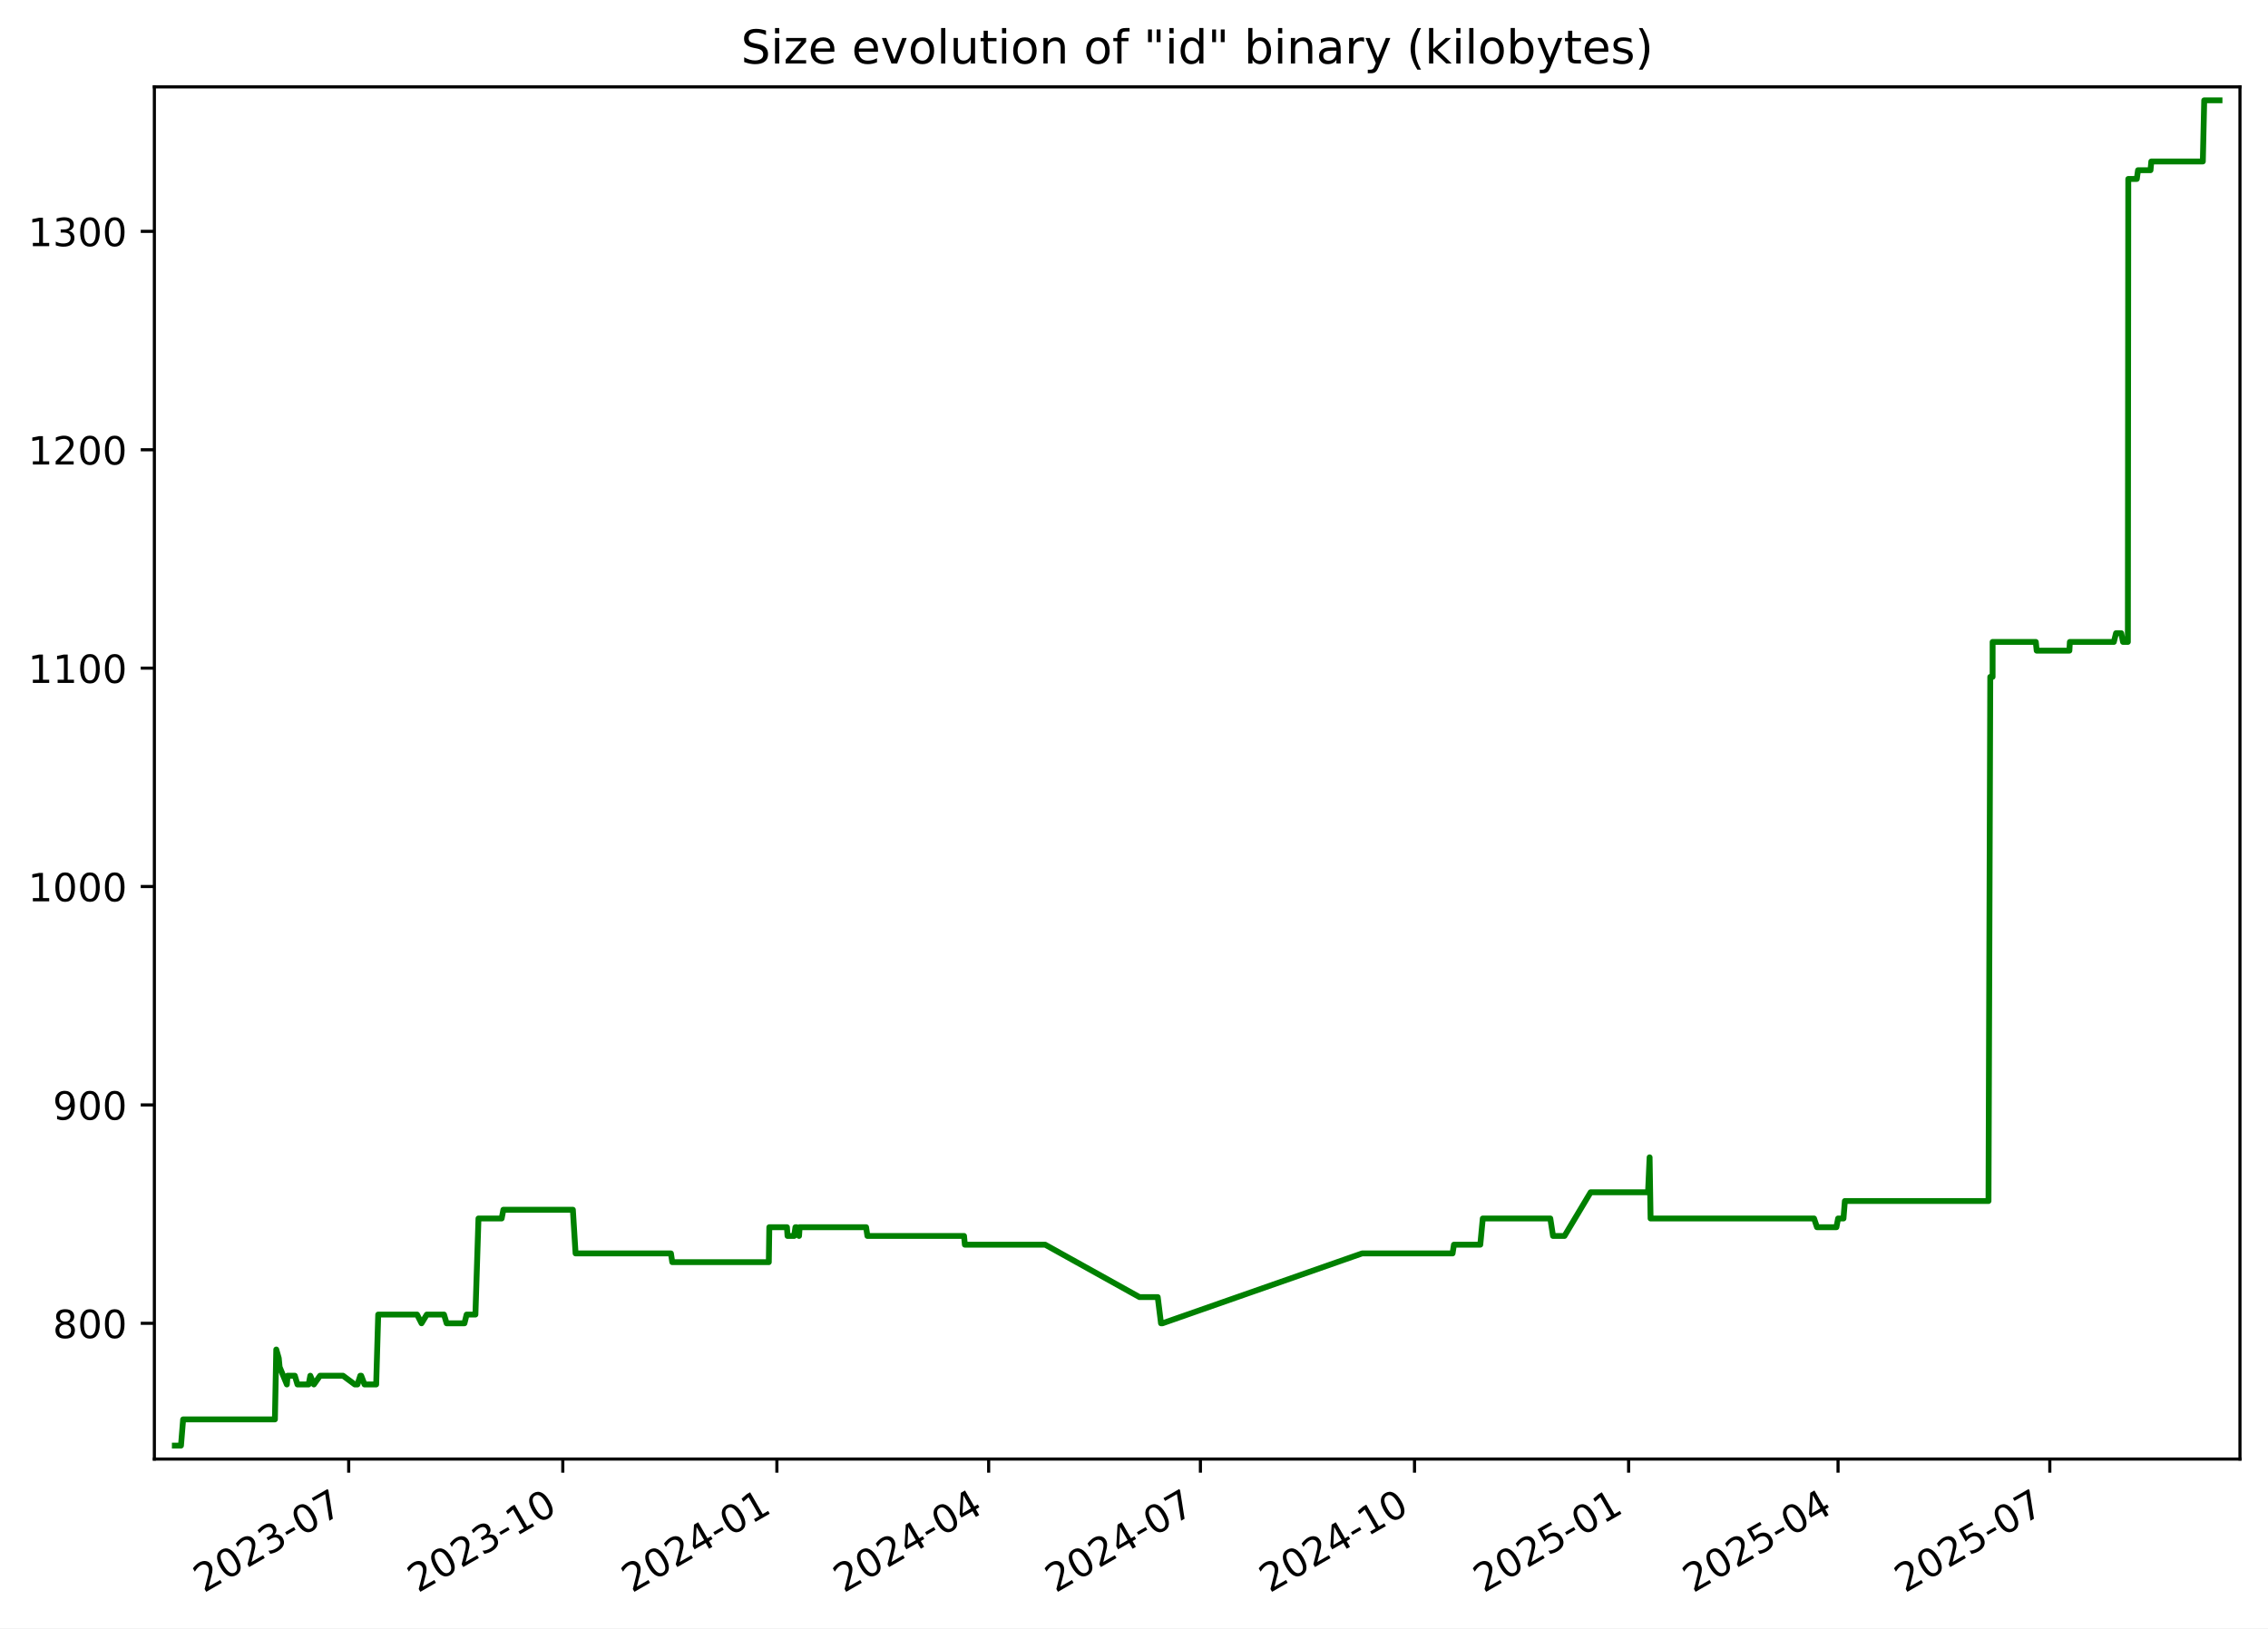
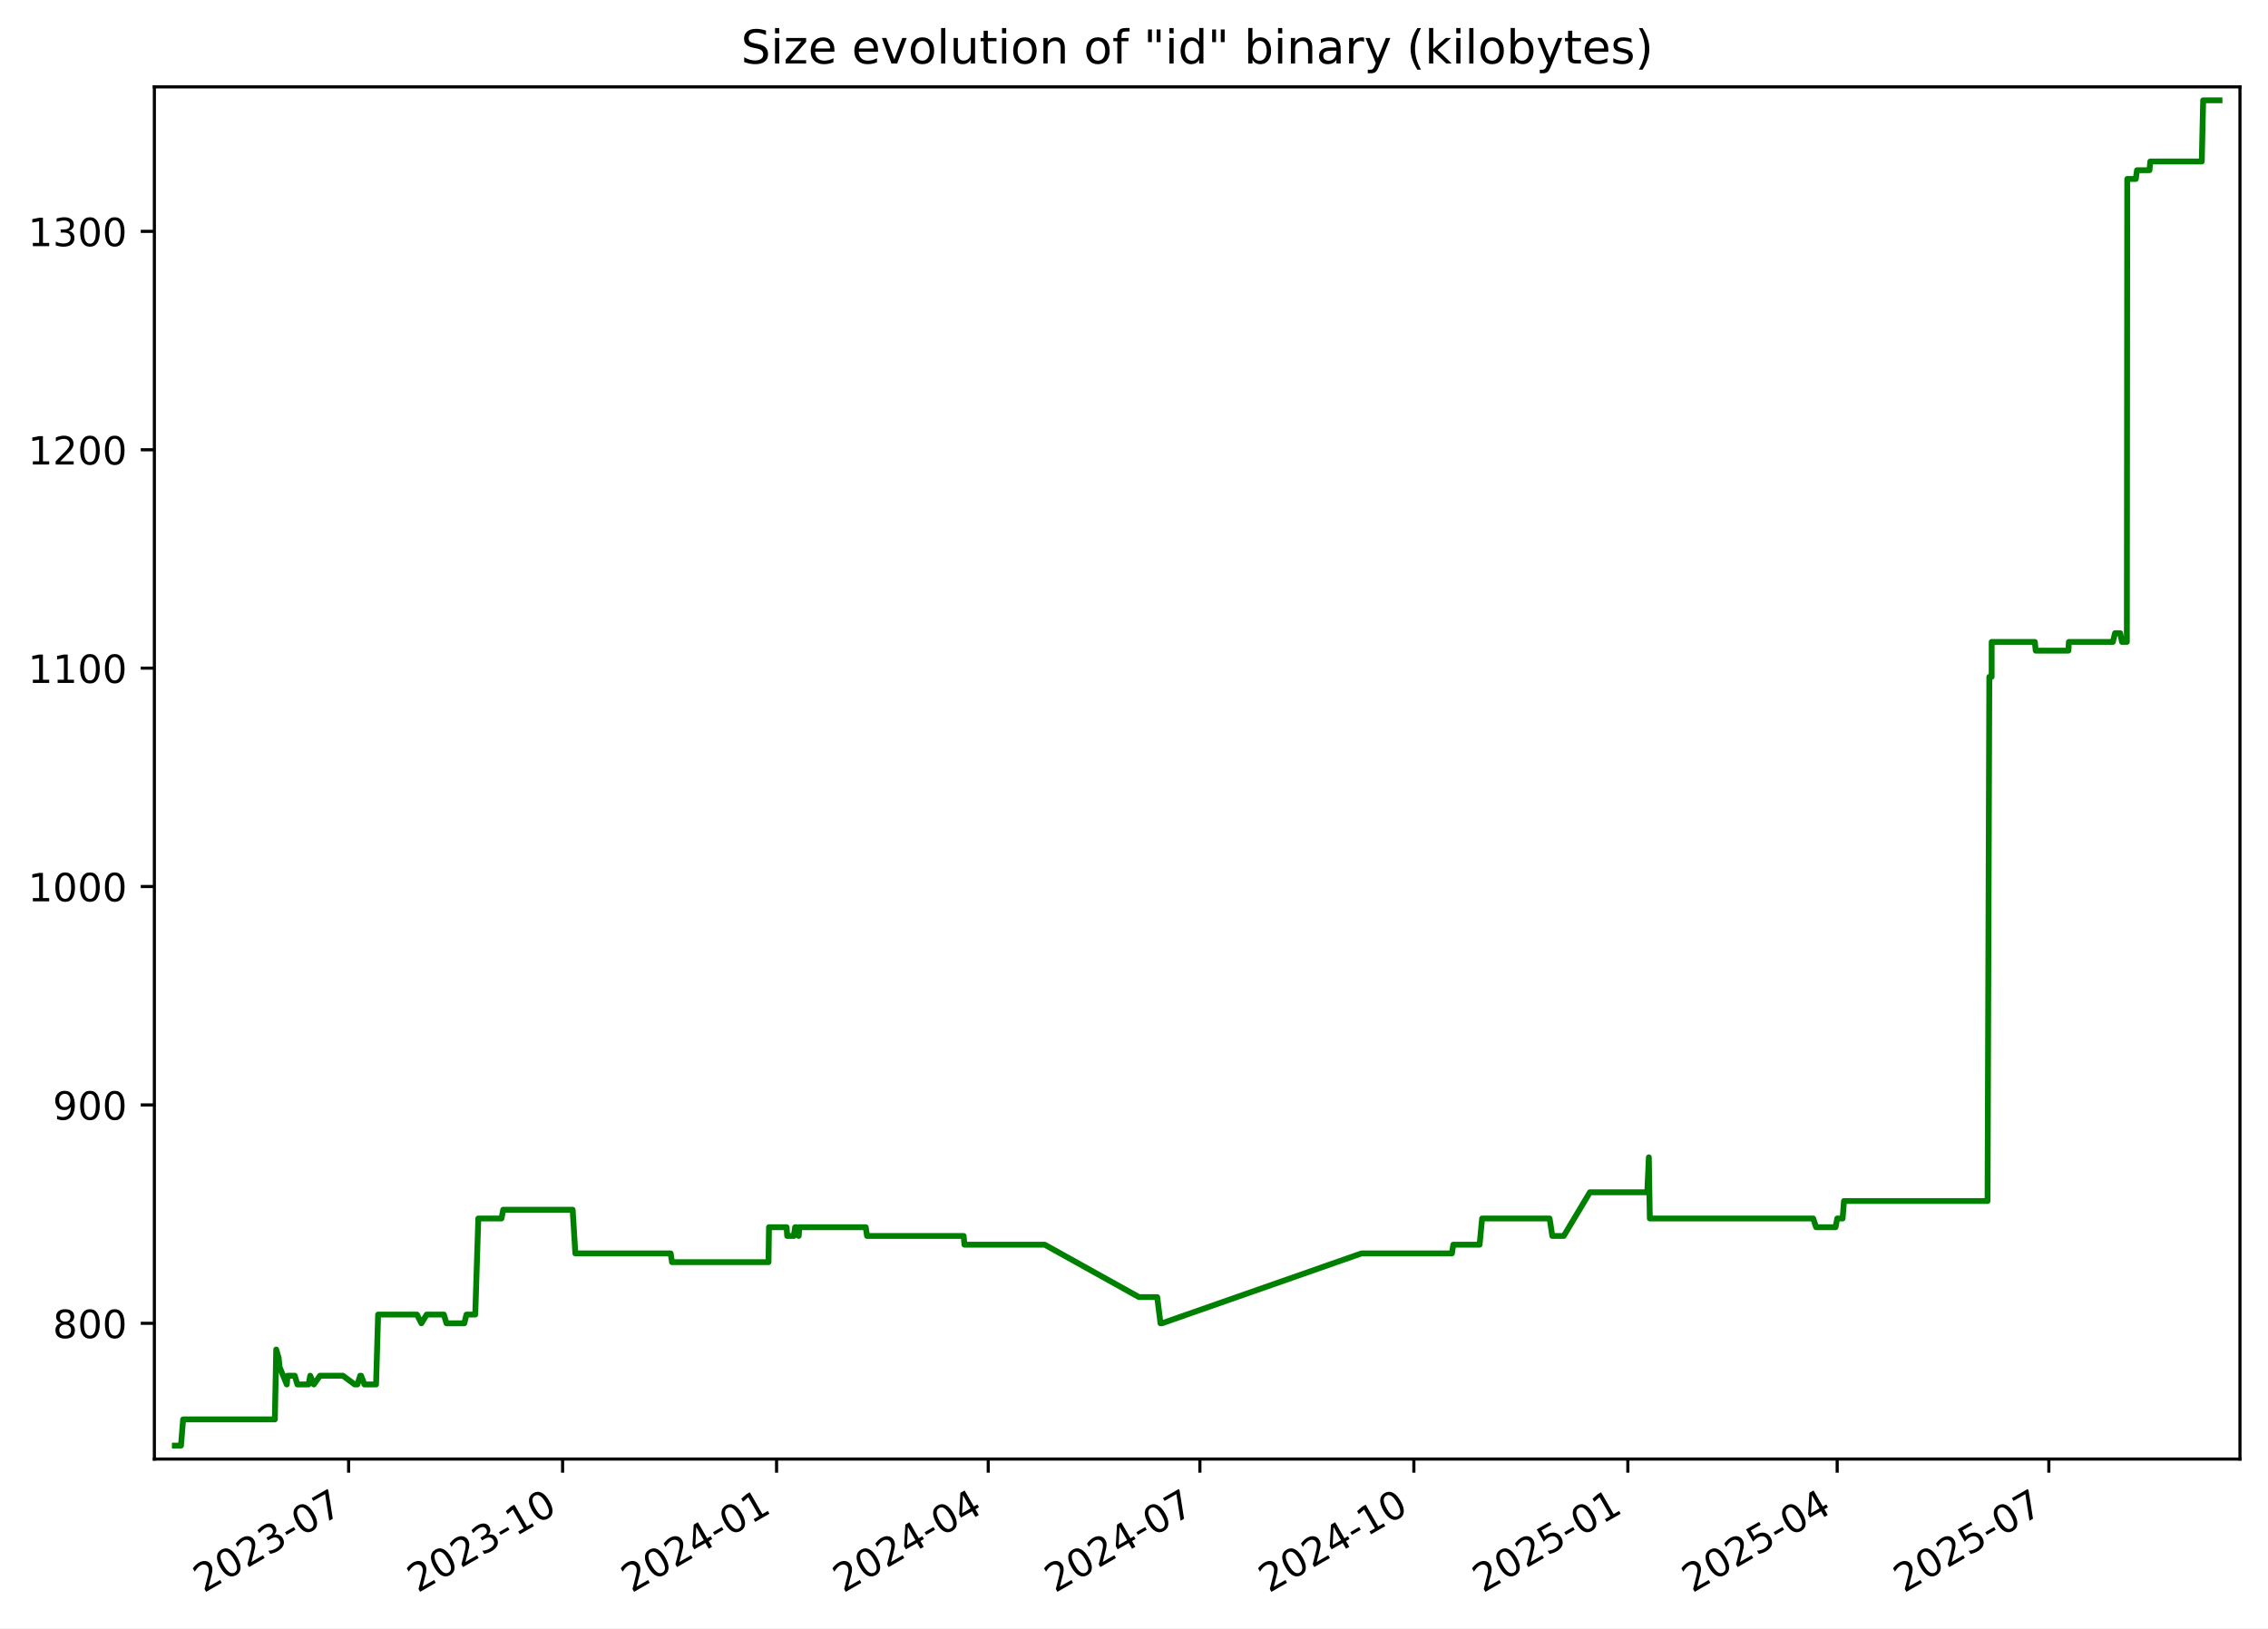
<svg xmlns="http://www.w3.org/2000/svg" xmlns:xlink="http://www.w3.org/1999/xlink" width="582.53pt" height="418.303pt" viewBox="0 0 582.53 418.303" version="1.1">
  <defs>
    <style type="text/css">*{stroke-linejoin: round; stroke-linecap: butt}</style>
  </defs>
  <g id="figure_1">
    <g id="patch_1">
      <path d="M -0 418.303  L 582.53 418.303  L 582.53 0  L -0 0  z " style="fill: #ffffff" />
    </g>
    <g id="axes_1">
      <g id="patch_2">
        <path d="M 39.65 374.83  L 575.33 374.83  L 575.33 22.318  L 39.65 22.318  z " style="fill: #ffffff" />
      </g>
      <g id="matplotlib.axis_1">
        <g id="xtick_1">
          <g id="line2d_1">
            <defs>
-               <path id="mc6e1d66bf7" d="M 0 0  L 0 3.5  " style="stroke: #000000; stroke-width: 0.8" />
+               <path id="ma90ec08774" d="M 0 0  L 0 3.5  " style="stroke: #000000; stroke-width: 0.8" />
            </defs>
            <g>
-               <use xlink:href="#mc6e1d66bf7" x="89.563" y="374.83" style="stroke: #000000; stroke-width: 0.8" />
+               <use xlink:href="#ma90ec08774" x="89.54" y="374.83" style="stroke: #000000; stroke-width: 0.8" />
            </g>
          </g>
          <g id="text_1">
-             <g transform="translate(52.33837 409.302) rotate(-30) scale(0.1 -0.1)">
+             <g transform="translate(52.31508 409.302) rotate(-30) scale(0.1 -0.1)">
              <defs>
                <path id="DejaVuSans-32" d="M 1228 531  L 3431 531  L 3431 0  L 469 0  L 469 531  Q 828 903 1448 1529  Q 2069 2156 2228 2338  Q 2531 2678 2651 2914  Q 2772 3150 2772 3378  Q 2772 3750 2511 3984  Q 2250 4219 1831 4219  Q 1534 4219 1204 4116  Q 875 4013 500 3803  L 500 4441  Q 881 4594 1212 4672  Q 1544 4750 1819 4750  Q 2544 4750 2975 4387  Q 3406 4025 3406 3419  Q 3406 3131 3298 2873  Q 3191 2616 2906 2266  Q 2828 2175 2409 1742  Q 1991 1309 1228 531  z " transform="scale(0.015625)" />
                <path id="DejaVuSans-30" d="M 2034 4250  Q 1547 4250 1301 3770  Q 1056 3291 1056 2328  Q 1056 1369 1301 889  Q 1547 409 2034 409  Q 2525 409 2770 889  Q 3016 1369 3016 2328  Q 3016 3291 2770 3770  Q 2525 4250 2034 4250  z M 2034 4750  Q 2819 4750 3233 4129  Q 3647 3509 3647 2328  Q 3647 1150 3233 529  Q 2819 -91 2034 -91  Q 1250 -91 836 529  Q 422 1150 422 2328  Q 422 3509 836 4129  Q 1250 4750 2034 4750  z " transform="scale(0.015625)" />
                <path id="DejaVuSans-33" d="M 2597 2516  Q 3050 2419 3304 2112  Q 3559 1806 3559 1356  Q 3559 666 3084 287  Q 2609 -91 1734 -91  Q 1441 -91 1130 -33  Q 819 25 488 141  L 488 750  Q 750 597 1062 519  Q 1375 441 1716 441  Q 2309 441 2620 675  Q 2931 909 2931 1356  Q 2931 1769 2642 2001  Q 2353 2234 1838 2234  L 1294 2234  L 1294 2753  L 1863 2753  Q 2328 2753 2575 2939  Q 2822 3125 2822 3475  Q 2822 3834 2567 4026  Q 2313 4219 1838 4219  Q 1578 4219 1281 4162  Q 984 4106 628 3988  L 628 4550  Q 988 4650 1302 4700  Q 1616 4750 1894 4750  Q 2613 4750 3031 4423  Q 3450 4097 3450 3541  Q 3450 3153 3228 2886  Q 3006 2619 2597 2516  z " transform="scale(0.015625)" />
                <path id="DejaVuSans-2d" d="M 313 2009  L 1997 2009  L 1997 1497  L 313 1497  L 313 2009  z " transform="scale(0.015625)" />
                <path id="DejaVuSans-37" d="M 525 4666  L 3525 4666  L 3525 4397  L 1831 0  L 1172 0  L 2766 4134  L 525 4134  L 525 4666  z " transform="scale(0.015625)" />
              </defs>
              <use xlink:href="#DejaVuSans-32" />
              <use xlink:href="#DejaVuSans-30" x="63.623" />
              <use xlink:href="#DejaVuSans-32" x="127.246" />
              <use xlink:href="#DejaVuSans-33" x="190.869" />
              <use xlink:href="#DejaVuSans-2d" x="254.492" />
              <use xlink:href="#DejaVuSans-30" x="290.576" />
              <use xlink:href="#DejaVuSans-37" x="354.199" />
            </g>
          </g>
        </g>
        <g id="xtick_2">
          <g id="line2d_2">
            <g>
-               <use xlink:href="#mc6e1d66bf7" x="144.553" y="374.83" style="stroke: #000000; stroke-width: 0.8" />
+               <use xlink:href="#ma90ec08774" x="144.501" y="374.83" style="stroke: #000000; stroke-width: 0.8" />
            </g>
          </g>
          <g id="text_2">
-             <g transform="translate(107.3279 409.302) rotate(-30) scale(0.1 -0.1)">
+             <g transform="translate(107.276 409.302) rotate(-30) scale(0.1 -0.1)">
              <defs>
                <path id="DejaVuSans-31" d="M 794 531  L 1825 531  L 1825 4091  L 703 3866  L 703 4441  L 1819 4666  L 2450 4666  L 2450 531  L 3481 531  L 3481 0  L 794 0  L 794 531  z " transform="scale(0.015625)" />
              </defs>
              <use xlink:href="#DejaVuSans-32" />
              <use xlink:href="#DejaVuSans-30" x="63.623" />
              <use xlink:href="#DejaVuSans-32" x="127.246" />
              <use xlink:href="#DejaVuSans-33" x="190.869" />
              <use xlink:href="#DejaVuSans-2d" x="254.492" />
              <use xlink:href="#DejaVuSans-31" x="290.576" />
              <use xlink:href="#DejaVuSans-30" x="354.199" />
            </g>
          </g>
        </g>
        <g id="xtick_3">
          <g id="line2d_3">
            <g>
-               <use xlink:href="#mc6e1d66bf7" x="199.542" y="374.83" style="stroke: #000000; stroke-width: 0.8" />
+               <use xlink:href="#ma90ec08774" x="199.462" y="374.83" style="stroke: #000000; stroke-width: 0.8" />
            </g>
          </g>
          <g id="text_3">
-             <g transform="translate(162.3175 409.302) rotate(-30) scale(0.1 -0.1)">
+             <g transform="translate(162.2368 409.302) rotate(-30) scale(0.1 -0.1)">
              <defs>
                <path id="DejaVuSans-34" d="M 2419 4116  L 825 1625  L 2419 1625  L 2419 4116  z M 2253 4666  L 3047 4666  L 3047 1625  L 3713 1625  L 3713 1100  L 3047 1100  L 3047 0  L 2419 0  L 2419 1100  L 313 1100  L 313 1709  L 2253 4666  z " transform="scale(0.015625)" />
              </defs>
              <use xlink:href="#DejaVuSans-32" />
              <use xlink:href="#DejaVuSans-30" x="63.623" />
              <use xlink:href="#DejaVuSans-32" x="127.246" />
              <use xlink:href="#DejaVuSans-34" x="190.869" />
              <use xlink:href="#DejaVuSans-2d" x="254.492" />
              <use xlink:href="#DejaVuSans-30" x="290.576" />
              <use xlink:href="#DejaVuSans-31" x="354.199" />
            </g>
          </g>
        </g>
        <g id="xtick_4">
          <g id="line2d_4">
            <g>
-               <use xlink:href="#mc6e1d66bf7" x="253.934" y="374.83" style="stroke: #000000; stroke-width: 0.8" />
+               <use xlink:href="#ma90ec08774" x="253.825" y="374.83" style="stroke: #000000; stroke-width: 0.8" />
            </g>
          </g>
          <g id="text_4">
-             <g transform="translate(216.7093 409.302) rotate(-30) scale(0.1 -0.1)">
+             <g transform="translate(216.6003 409.302) rotate(-30) scale(0.1 -0.1)">
              <use xlink:href="#DejaVuSans-32" />
              <use xlink:href="#DejaVuSans-30" x="63.623" />
              <use xlink:href="#DejaVuSans-32" x="127.246" />
              <use xlink:href="#DejaVuSans-34" x="190.869" />
              <use xlink:href="#DejaVuSans-2d" x="254.492" />
              <use xlink:href="#DejaVuSans-30" x="290.576" />
              <use xlink:href="#DejaVuSans-34" x="354.199" />
            </g>
          </g>
        </g>
        <g id="xtick_5">
          <g id="line2d_5">
            <g>
-               <use xlink:href="#mc6e1d66bf7" x="308.326" y="374.83" style="stroke: #000000; stroke-width: 0.8" />
+               <use xlink:href="#ma90ec08774" x="308.189" y="374.83" style="stroke: #000000; stroke-width: 0.8" />
            </g>
          </g>
          <g id="text_5">
-             <g transform="translate(271.1012 409.302) rotate(-30) scale(0.1 -0.1)">
+             <g transform="translate(270.9638 409.302) rotate(-30) scale(0.1 -0.1)">
              <use xlink:href="#DejaVuSans-32" />
              <use xlink:href="#DejaVuSans-30" x="63.623" />
              <use xlink:href="#DejaVuSans-32" x="127.246" />
              <use xlink:href="#DejaVuSans-34" x="190.869" />
              <use xlink:href="#DejaVuSans-2d" x="254.492" />
              <use xlink:href="#DejaVuSans-30" x="290.576" />
              <use xlink:href="#DejaVuSans-37" x="354.199" />
            </g>
          </g>
        </g>
        <g id="xtick_6">
          <g id="line2d_6">
            <g>
-               <use xlink:href="#mc6e1d66bf7" x="363.316" y="374.83" style="stroke: #000000; stroke-width: 0.8" />
+               <use xlink:href="#ma90ec08774" x="363.149" y="374.83" style="stroke: #000000; stroke-width: 0.8" />
            </g>
          </g>
          <g id="text_6">
-             <g transform="translate(326.0907 409.302) rotate(-30) scale(0.1 -0.1)">
+             <g transform="translate(325.9247 409.302) rotate(-30) scale(0.1 -0.1)">
              <use xlink:href="#DejaVuSans-32" />
              <use xlink:href="#DejaVuSans-30" x="63.623" />
              <use xlink:href="#DejaVuSans-32" x="127.246" />
              <use xlink:href="#DejaVuSans-34" x="190.869" />
              <use xlink:href="#DejaVuSans-2d" x="254.492" />
              <use xlink:href="#DejaVuSans-31" x="290.576" />
              <use xlink:href="#DejaVuSans-30" x="354.199" />
            </g>
          </g>
        </g>
        <g id="xtick_7">
          <g id="line2d_7">
            <g>
-               <use xlink:href="#mc6e1d66bf7" x="418.305" y="374.83" style="stroke: #000000; stroke-width: 0.8" />
+               <use xlink:href="#ma90ec08774" x="418.11" y="374.83" style="stroke: #000000; stroke-width: 0.8" />
            </g>
          </g>
          <g id="text_7">
-             <g transform="translate(381.0803 409.302) rotate(-30) scale(0.1 -0.1)">
+             <g transform="translate(380.8856 409.302) rotate(-30) scale(0.1 -0.1)">
              <defs>
                <path id="DejaVuSans-35" d="M 691 4666  L 3169 4666  L 3169 4134  L 1269 4134  L 1269 2991  Q 1406 3038 1543 3061  Q 1681 3084 1819 3084  Q 2600 3084 3056 2656  Q 3513 2228 3513 1497  Q 3513 744 3044 326  Q 2575 -91 1722 -91  Q 1428 -91 1123 -41  Q 819 9 494 109  L 494 744  Q 775 591 1075 516  Q 1375 441 1709 441  Q 2250 441 2565 725  Q 2881 1009 2881 1497  Q 2881 1984 2565 2268  Q 2250 2553 1709 2553  Q 1456 2553 1204 2497  Q 953 2441 691 2322  L 691 4666  z " transform="scale(0.015625)" />
              </defs>
              <use xlink:href="#DejaVuSans-32" />
              <use xlink:href="#DejaVuSans-30" x="63.623" />
              <use xlink:href="#DejaVuSans-32" x="127.246" />
              <use xlink:href="#DejaVuSans-35" x="190.869" />
              <use xlink:href="#DejaVuSans-2d" x="254.492" />
              <use xlink:href="#DejaVuSans-30" x="290.576" />
              <use xlink:href="#DejaVuSans-31" x="354.199" />
            </g>
          </g>
        </g>
        <g id="xtick_8">
          <g id="line2d_8">
            <g>
-               <use xlink:href="#mc6e1d66bf7" x="472.099" y="374.83" style="stroke: #000000; stroke-width: 0.8" />
+               <use xlink:href="#ma90ec08774" x="471.876" y="374.83" style="stroke: #000000; stroke-width: 0.8" />
            </g>
          </g>
          <g id="text_8">
-             <g transform="translate(434.8744 409.302) rotate(-30) scale(0.1 -0.1)">
+             <g transform="translate(434.6516 409.302) rotate(-30) scale(0.1 -0.1)">
              <use xlink:href="#DejaVuSans-32" />
              <use xlink:href="#DejaVuSans-30" x="63.623" />
              <use xlink:href="#DejaVuSans-32" x="127.246" />
              <use xlink:href="#DejaVuSans-35" x="190.869" />
              <use xlink:href="#DejaVuSans-2d" x="254.492" />
              <use xlink:href="#DejaVuSans-30" x="290.576" />
              <use xlink:href="#DejaVuSans-34" x="354.199" />
            </g>
          </g>
        </g>
        <g id="xtick_9">
          <g id="line2d_9">
            <g>
-               <use xlink:href="#mc6e1d66bf7" x="526.491" y="374.83" style="stroke: #000000; stroke-width: 0.8" />
+               <use xlink:href="#ma90ec08774" x="526.24" y="374.83" style="stroke: #000000; stroke-width: 0.8" />
            </g>
          </g>
          <g id="text_9">
-             <g transform="translate(489.2662 409.302) rotate(-30) scale(0.1 -0.1)">
+             <g transform="translate(489.0151 409.302) rotate(-30) scale(0.1 -0.1)">
              <use xlink:href="#DejaVuSans-32" />
              <use xlink:href="#DejaVuSans-30" x="63.623" />
              <use xlink:href="#DejaVuSans-32" x="127.246" />
              <use xlink:href="#DejaVuSans-35" x="190.869" />
              <use xlink:href="#DejaVuSans-2d" x="254.492" />
              <use xlink:href="#DejaVuSans-30" x="290.576" />
              <use xlink:href="#DejaVuSans-37" x="354.199" />
            </g>
          </g>
        </g>
      </g>
      <g id="matplotlib.axis_2">
        <g id="ytick_1">
          <g id="line2d_10">
            <defs>
-               <path id="m645e23c6e1" d="M 0 0  L -3.5 0  " style="stroke: #000000; stroke-width: 0.8" />
+               <path id="m004fd9b103" d="M 0 0  L -3.5 0  " style="stroke: #000000; stroke-width: 0.8" />
            </defs>
            <g>
-               <use xlink:href="#m645e23c6e1" x="39.65" y="339.956" style="stroke: #000000; stroke-width: 0.8" />
+               <use xlink:href="#m004fd9b103" x="39.65" y="339.956" style="stroke: #000000; stroke-width: 0.8" />
            </g>
          </g>
          <g id="text_10">
            <g transform="translate(13.5625 343.7552) scale(0.1 -0.1)">
              <defs>
                <path id="DejaVuSans-38" d="M 2034 2216  Q 1584 2216 1326 1975  Q 1069 1734 1069 1313  Q 1069 891 1326 650  Q 1584 409 2034 409  Q 2484 409 2743 651  Q 3003 894 3003 1313  Q 3003 1734 2745 1975  Q 2488 2216 2034 2216  z M 1403 2484  Q 997 2584 770 2862  Q 544 3141 544 3541  Q 544 4100 942 4425  Q 1341 4750 2034 4750  Q 2731 4750 3128 4425  Q 3525 4100 3525 3541  Q 3525 3141 3298 2862  Q 3072 2584 2669 2484  Q 3125 2378 3379 2068  Q 3634 1759 3634 1313  Q 3634 634 3220 271  Q 2806 -91 2034 -91  Q 1263 -91 848 271  Q 434 634 434 1313  Q 434 1759 690 2068  Q 947 2378 1403 2484  z M 1172 3481  Q 1172 3119 1398 2916  Q 1625 2713 2034 2713  Q 2441 2713 2670 2916  Q 2900 3119 2900 3481  Q 2900 3844 2670 4047  Q 2441 4250 2034 4250  Q 1625 4250 1398 4047  Q 1172 3844 1172 3481  z " transform="scale(0.015625)" />
              </defs>
              <use xlink:href="#DejaVuSans-38" />
              <use xlink:href="#DejaVuSans-30" x="63.623" />
              <use xlink:href="#DejaVuSans-30" x="127.246" />
            </g>
          </g>
        </g>
        <g id="ytick_2">
          <g id="line2d_11">
            <g>
-               <use xlink:href="#m645e23c6e1" x="39.65" y="283.852" style="stroke: #000000; stroke-width: 0.8" />
+               <use xlink:href="#m004fd9b103" x="39.65" y="283.852" style="stroke: #000000; stroke-width: 0.8" />
            </g>
          </g>
          <g id="text_11">
            <g transform="translate(13.5625 287.6513) scale(0.1 -0.1)">
              <defs>
                <path id="DejaVuSans-39" d="M 703 97  L 703 672  Q 941 559 1184 500  Q 1428 441 1663 441  Q 2288 441 2617 861  Q 2947 1281 2994 2138  Q 2813 1869 2534 1725  Q 2256 1581 1919 1581  Q 1219 1581 811 2004  Q 403 2428 403 3163  Q 403 3881 828 4315  Q 1253 4750 1959 4750  Q 2769 4750 3195 4129  Q 3622 3509 3622 2328  Q 3622 1225 3098 567  Q 2575 -91 1691 -91  Q 1453 -91 1209 -44  Q 966 3 703 97  z M 1959 2075  Q 2384 2075 2632 2365  Q 2881 2656 2881 3163  Q 2881 3666 2632 3958  Q 2384 4250 1959 4250  Q 1534 4250 1286 3958  Q 1038 3666 1038 3163  Q 1038 2656 1286 2365  Q 1534 2075 1959 2075  z " transform="scale(0.015625)" />
              </defs>
              <use xlink:href="#DejaVuSans-39" />
              <use xlink:href="#DejaVuSans-30" x="63.623" />
              <use xlink:href="#DejaVuSans-30" x="127.246" />
            </g>
          </g>
        </g>
        <g id="ytick_3">
          <g id="line2d_12">
            <g>
-               <use xlink:href="#m645e23c6e1" x="39.65" y="227.748" style="stroke: #000000; stroke-width: 0.8" />
+               <use xlink:href="#m004fd9b103" x="39.65" y="227.748" style="stroke: #000000; stroke-width: 0.8" />
            </g>
          </g>
          <g id="text_12">
            <g transform="translate(7.2 231.5474) scale(0.1 -0.1)">
              <use xlink:href="#DejaVuSans-31" />
              <use xlink:href="#DejaVuSans-30" x="63.623" />
              <use xlink:href="#DejaVuSans-30" x="127.246" />
              <use xlink:href="#DejaVuSans-30" x="190.869" />
            </g>
          </g>
        </g>
        <g id="ytick_4">
          <g id="line2d_13">
            <g>
-               <use xlink:href="#m645e23c6e1" x="39.65" y="171.644" style="stroke: #000000; stroke-width: 0.8" />
+               <use xlink:href="#m004fd9b103" x="39.65" y="171.644" style="stroke: #000000; stroke-width: 0.8" />
            </g>
          </g>
          <g id="text_13">
            <g transform="translate(7.2 175.4435) scale(0.1 -0.1)">
              <use xlink:href="#DejaVuSans-31" />
              <use xlink:href="#DejaVuSans-31" x="63.623" />
              <use xlink:href="#DejaVuSans-30" x="127.246" />
              <use xlink:href="#DejaVuSans-30" x="190.869" />
            </g>
          </g>
        </g>
        <g id="ytick_5">
          <g id="line2d_14">
            <g>
-               <use xlink:href="#m645e23c6e1" x="39.65" y="115.54" style="stroke: #000000; stroke-width: 0.8" />
+               <use xlink:href="#m004fd9b103" x="39.65" y="115.54" style="stroke: #000000; stroke-width: 0.8" />
            </g>
          </g>
          <g id="text_14">
            <g transform="translate(7.2 119.3396) scale(0.1 -0.1)">
              <use xlink:href="#DejaVuSans-31" />
              <use xlink:href="#DejaVuSans-32" x="63.623" />
              <use xlink:href="#DejaVuSans-30" x="127.246" />
              <use xlink:href="#DejaVuSans-30" x="190.869" />
            </g>
          </g>
        </g>
        <g id="ytick_6">
          <g id="line2d_15">
            <g>
-               <use xlink:href="#m645e23c6e1" x="39.65" y="59.436" style="stroke: #000000; stroke-width: 0.8" />
+               <use xlink:href="#m004fd9b103" x="39.65" y="59.436" style="stroke: #000000; stroke-width: 0.8" />
            </g>
          </g>
          <g id="text_15">
            <g transform="translate(7.2 63.23568) scale(0.1 -0.1)">
              <use xlink:href="#DejaVuSans-31" />
              <use xlink:href="#DejaVuSans-33" x="63.623" />
              <use xlink:href="#DejaVuSans-30" x="127.246" />
              <use xlink:href="#DejaVuSans-30" x="190.869" />
            </g>
          </g>
        </g>
      </g>
      <g id="line2d_16">
-         <path d="M 44.902 371.374  L 46.484 371.374  L 47.037 364.642  L 70.611 364.642  L 70.961 346.688  L 71.603 348.933  L 71.815 351.177  L 73.679 355.665  L 73.861 353.421  L 75.724 353.421  L 76.401 355.665  L 79.272 355.665  L 79.703 353.421  L 80.623 355.665  L 82.206 353.421  L 88.1 353.421  L 91.13 355.665  L 91.823 355.665  L 92.541 353.421  L 92.776 353.421  L 93.63 355.665  L 96.622 355.665  L 97.142 337.712  L 107.124 337.712  L 108.269 339.956  L 109.624 337.712  L 114.039 337.712  L 114.715 339.956  L 119.293 339.956  L 119.853 337.712  L 122.108 337.712  L 122.895 313.026  L 128.851 313.026  L 129.29 310.782  L 147.141 310.782  L 147.834 322.003  L 172.328 322.003  L 172.67 324.247  L 197.468 324.247  L 197.597 315.27  L 202.126 315.27  L 202.272 317.514  L 203.984 317.514  L 204.307 315.27  L 204.61 315.27  L 205.233 317.514  L 205.384 315.27  L 222.456 315.27  L 222.791 317.514  L 247.61 317.514  L 247.822 319.759  L 268.447 319.759  L 292.673 333.223  L 297.361 333.223  L 298.203 339.956  L 298.567 339.956  L 349.858 322.003  L 373.092 322.003  L 373.44 319.759  L 380.206 319.759  L 380.852 313.026  L 398.193 313.026  L 398.895 317.514  L 401.838 317.514  L 408.551 306.294  L 423.299 306.294  L 423.698 297.317  L 423.949 313.026  L 465.933 313.026  L 466.688 315.27  L 471.679 315.27  L 472.109 313.026  L 473.497 313.026  L 473.849 308.538  L 510.742 308.538  L 511.196 173.888  L 511.793 173.888  L 511.799 164.912  L 522.889 164.912  L 523.12 167.156  L 531.519 167.156  L 531.639 164.912  L 542.937 164.912  L 543.501 162.668  L 544.832 162.668  L 545.296 164.912  L 546.537 164.912  L 546.643 45.972  L 548.832 45.972  L 549.147 43.727  L 552.354 43.727  L 552.558 41.483  L 565.792 41.483  L 566.147 25.774  L 570.078 25.774  L 570.078 25.774  " clip-path="url(#pb509d54716)" style="fill: none; stroke: #008000; stroke-width: 1.5; stroke-linecap: square" />
+         <path d="M 44.902 371.374  L 46.483 371.374  L 47.036 364.642  L 70.598 364.642  L 70.948 346.688  L 71.589 348.933  L 71.801 351.177  L 73.664 355.665  L 73.846 353.421  L 75.708 353.421  L 76.384 355.665  L 79.254 355.665  L 79.685 353.421  L 80.605 355.665  L 82.187 353.421  L 88.078 353.421  L 91.106 355.665  L 91.799 355.665  L 92.517 353.421  L 92.751 353.421  L 93.605 355.665  L 96.595 355.665  L 97.115 337.712  L 107.091 337.712  L 108.236 339.956  L 109.591 337.712  L 114.003 337.712  L 114.679 339.956  L 119.254 339.956  L 119.814 337.712  L 122.067 337.712  L 122.854 313.026  L 128.807 313.026  L 129.246 310.782  L 147.088 310.782  L 147.78 322.003  L 172.261 322.003  L 172.603 324.247  L 197.389 324.247  L 197.517 315.27  L 202.044 315.27  L 202.19 317.514  L 203.901 317.514  L 204.223 315.27  L 204.527 315.27  L 205.149 317.514  L 205.3 315.27  L 222.363 315.27  L 222.699 317.514  L 247.504 317.514  L 247.717 319.759  L 268.331 319.759  L 292.544 333.223  L 297.23 333.223  L 298.071 339.956  L 298.435 339.956  L 349.699 322.003  L 372.921 322.003  L 373.269 319.759  L 380.031 319.759  L 380.677 313.026  L 398.009 313.026  L 398.71 317.514  L 401.652 317.514  L 408.362 306.294  L 423.102 306.294  L 423.5 297.317  L 423.751 313.026  L 465.713 313.026  L 466.468 315.27  L 471.456 315.27  L 471.887 313.026  L 473.274 313.026  L 473.626 308.538  L 510.499 308.538  L 510.952 173.888  L 511.55 173.888  L 511.556 164.912  L 522.639 164.912  L 522.87 167.156  L 531.265 167.156  L 531.385 164.912  L 542.677 164.912  L 543.241 162.668  L 544.571 162.668  L 545.035 164.912  L 546.275 164.912  L 546.382 45.972  L 548.569 45.972  L 548.884 43.727  L 552.089 43.727  L 552.294 41.483  L 565.52 41.483  L 565.876 25.774  L 570.078 25.774  L 570.078 25.774  " clip-path="url(#p3a8df445ee)" style="fill: none; stroke: #008000; stroke-width: 1.5; stroke-linecap: square" />
      </g>
      <g id="patch_3">
        <path d="M 39.65 374.83  L 39.65 22.318  " style="fill: none; stroke: #000000; stroke-width: 0.8; stroke-linejoin: miter; stroke-linecap: square" />
      </g>
      <g id="patch_4">
        <path d="M 575.33 374.83  L 575.33 22.318  " style="fill: none; stroke: #000000; stroke-width: 0.8; stroke-linejoin: miter; stroke-linecap: square" />
      </g>
      <g id="patch_5">
        <path d="M 39.65 374.83  L 575.33 374.83  " style="fill: none; stroke: #000000; stroke-width: 0.8; stroke-linejoin: miter; stroke-linecap: square" />
      </g>
      <g id="patch_6">
        <path d="M 39.65 22.318  L 575.33 22.318  " style="fill: none; stroke: #000000; stroke-width: 0.8; stroke-linejoin: miter; stroke-linecap: square" />
      </g>
      <g id="text_16">
        <g transform="translate(190.3184 16.31812) scale(0.12 -0.12)">
          <defs>
            <path id="DejaVuSans-53" d="M 3425 4513  L 3425 3897  Q 3066 4069 2747 4153  Q 2428 4238 2131 4238  Q 1616 4238 1336 4038  Q 1056 3838 1056 3469  Q 1056 3159 1242 3001  Q 1428 2844 1947 2747  L 2328 2669  Q 3034 2534 3370 2195  Q 3706 1856 3706 1288  Q 3706 609 3251 259  Q 2797 -91 1919 -91  Q 1588 -91 1214 -16  Q 841 59 441 206  L 441 856  Q 825 641 1194 531  Q 1563 422 1919 422  Q 2459 422 2753 634  Q 3047 847 3047 1241  Q 3047 1584 2836 1778  Q 2625 1972 2144 2069  L 1759 2144  Q 1053 2284 737 2584  Q 422 2884 422 3419  Q 422 4038 858 4394  Q 1294 4750 2059 4750  Q 2388 4750 2728 4690  Q 3069 4631 3425 4513  z " transform="scale(0.015625)" />
            <path id="DejaVuSans-69" d="M 603 3500  L 1178 3500  L 1178 0  L 603 0  L 603 3500  z M 603 4863  L 1178 4863  L 1178 4134  L 603 4134  L 603 4863  z " transform="scale(0.015625)" />
            <path id="DejaVuSans-7a" d="M 353 3500  L 3084 3500  L 3084 2975  L 922 459  L 3084 459  L 3084 0  L 275 0  L 275 525  L 2438 3041  L 353 3041  L 353 3500  z " transform="scale(0.015625)" />
            <path id="DejaVuSans-65" d="M 3597 1894  L 3597 1613  L 953 1613  Q 991 1019 1311 708  Q 1631 397 2203 397  Q 2534 397 2845 478  Q 3156 559 3463 722  L 3463 178  Q 3153 47 2828 -22  Q 2503 -91 2169 -91  Q 1331 -91 842 396  Q 353 884 353 1716  Q 353 2575 817 3079  Q 1281 3584 2069 3584  Q 2775 3584 3186 3129  Q 3597 2675 3597 1894  z M 3022 2063  Q 3016 2534 2758 2815  Q 2500 3097 2075 3097  Q 1594 3097 1305 2825  Q 1016 2553 972 2059  L 3022 2063  z " transform="scale(0.015625)" />
            <path id="DejaVuSans-20" transform="scale(0.015625)" />
            <path id="DejaVuSans-76" d="M 191 3500  L 800 3500  L 1894 563  L 2988 3500  L 3597 3500  L 2284 0  L 1503 0  L 191 3500  z " transform="scale(0.015625)" />
            <path id="DejaVuSans-6f" d="M 1959 3097  Q 1497 3097 1228 2736  Q 959 2375 959 1747  Q 959 1119 1226 758  Q 1494 397 1959 397  Q 2419 397 2687 759  Q 2956 1122 2956 1747  Q 2956 2369 2687 2733  Q 2419 3097 1959 3097  z M 1959 3584  Q 2709 3584 3137 3096  Q 3566 2609 3566 1747  Q 3566 888 3137 398  Q 2709 -91 1959 -91  Q 1206 -91 779 398  Q 353 888 353 1747  Q 353 2609 779 3096  Q 1206 3584 1959 3584  z " transform="scale(0.015625)" />
            <path id="DejaVuSans-6c" d="M 603 4863  L 1178 4863  L 1178 0  L 603 0  L 603 4863  z " transform="scale(0.015625)" />
            <path id="DejaVuSans-75" d="M 544 1381  L 544 3500  L 1119 3500  L 1119 1403  Q 1119 906 1312 657  Q 1506 409 1894 409  Q 2359 409 2629 706  Q 2900 1003 2900 1516  L 2900 3500  L 3475 3500  L 3475 0  L 2900 0  L 2900 538  Q 2691 219 2414 64  Q 2138 -91 1772 -91  Q 1169 -91 856 284  Q 544 659 544 1381  z M 1991 3584  L 1991 3584  z " transform="scale(0.015625)" />
            <path id="DejaVuSans-74" d="M 1172 4494  L 1172 3500  L 2356 3500  L 2356 3053  L 1172 3053  L 1172 1153  Q 1172 725 1289 603  Q 1406 481 1766 481  L 2356 481  L 2356 0  L 1766 0  Q 1100 0 847 248  Q 594 497 594 1153  L 594 3053  L 172 3053  L 172 3500  L 594 3500  L 594 4494  L 1172 4494  z " transform="scale(0.015625)" />
            <path id="DejaVuSans-6e" d="M 3513 2113  L 3513 0  L 2938 0  L 2938 2094  Q 2938 2591 2744 2837  Q 2550 3084 2163 3084  Q 1697 3084 1428 2787  Q 1159 2491 1159 1978  L 1159 0  L 581 0  L 581 3500  L 1159 3500  L 1159 2956  Q 1366 3272 1645 3428  Q 1925 3584 2291 3584  Q 2894 3584 3203 3211  Q 3513 2838 3513 2113  z " transform="scale(0.015625)" />
            <path id="DejaVuSans-66" d="M 2375 4863  L 2375 4384  L 1825 4384  Q 1516 4384 1395 4259  Q 1275 4134 1275 3809  L 1275 3500  L 2222 3500  L 2222 3053  L 1275 3053  L 1275 0  L 697 0  L 697 3053  L 147 3053  L 147 3500  L 697 3500  L 697 3744  Q 697 4328 969 4595  Q 1241 4863 1831 4863  L 2375 4863  z " transform="scale(0.015625)" />
            <path id="DejaVuSans-22" d="M 1147 4666  L 1147 2931  L 616 2931  L 616 4666  L 1147 4666  z M 2328 4666  L 2328 2931  L 1797 2931  L 1797 4666  L 2328 4666  z " transform="scale(0.015625)" />
            <path id="DejaVuSans-64" d="M 2906 2969  L 2906 4863  L 3481 4863  L 3481 0  L 2906 0  L 2906 525  Q 2725 213 2448 61  Q 2172 -91 1784 -91  Q 1150 -91 751 415  Q 353 922 353 1747  Q 353 2572 751 3078  Q 1150 3584 1784 3584  Q 2172 3584 2448 3432  Q 2725 3281 2906 2969  z M 947 1747  Q 947 1113 1208 752  Q 1469 391 1925 391  Q 2381 391 2643 752  Q 2906 1113 2906 1747  Q 2906 2381 2643 2742  Q 2381 3103 1925 3103  Q 1469 3103 1208 2742  Q 947 2381 947 1747  z " transform="scale(0.015625)" />
            <path id="DejaVuSans-62" d="M 3116 1747  Q 3116 2381 2855 2742  Q 2594 3103 2138 3103  Q 1681 3103 1420 2742  Q 1159 2381 1159 1747  Q 1159 1113 1420 752  Q 1681 391 2138 391  Q 2594 391 2855 752  Q 3116 1113 3116 1747  z M 1159 2969  Q 1341 3281 1617 3432  Q 1894 3584 2278 3584  Q 2916 3584 3314 3078  Q 3713 2572 3713 1747  Q 3713 922 3314 415  Q 2916 -91 2278 -91  Q 1894 -91 1617 61  Q 1341 213 1159 525  L 1159 0  L 581 0  L 581 4863  L 1159 4863  L 1159 2969  z " transform="scale(0.015625)" />
            <path id="DejaVuSans-61" d="M 2194 1759  Q 1497 1759 1228 1600  Q 959 1441 959 1056  Q 959 750 1161 570  Q 1363 391 1709 391  Q 2188 391 2477 730  Q 2766 1069 2766 1631  L 2766 1759  L 2194 1759  z M 3341 1997  L 3341 0  L 2766 0  L 2766 531  Q 2569 213 2275 61  Q 1981 -91 1556 -91  Q 1019 -91 701 211  Q 384 513 384 1019  Q 384 1609 779 1909  Q 1175 2209 1959 2209  L 2766 2209  L 2766 2266  Q 2766 2663 2505 2880  Q 2244 3097 1772 3097  Q 1472 3097 1187 3025  Q 903 2953 641 2809  L 641 3341  Q 956 3463 1253 3523  Q 1550 3584 1831 3584  Q 2591 3584 2966 3190  Q 3341 2797 3341 1997  z " transform="scale(0.015625)" />
            <path id="DejaVuSans-72" d="M 2631 2963  Q 2534 3019 2420 3045  Q 2306 3072 2169 3072  Q 1681 3072 1420 2755  Q 1159 2438 1159 1844  L 1159 0  L 581 0  L 581 3500  L 1159 3500  L 1159 2956  Q 1341 3275 1631 3429  Q 1922 3584 2338 3584  Q 2397 3584 2469 3576  Q 2541 3569 2628 3553  L 2631 2963  z " transform="scale(0.015625)" />
            <path id="DejaVuSans-79" d="M 2059 -325  Q 1816 -950 1584 -1140  Q 1353 -1331 966 -1331  L 506 -1331  L 506 -850  L 844 -850  Q 1081 -850 1212 -737  Q 1344 -625 1503 -206  L 1606 56  L 191 3500  L 800 3500  L 1894 763  L 2988 3500  L 3597 3500  L 2059 -325  z " transform="scale(0.015625)" />
            <path id="DejaVuSans-28" d="M 1984 4856  Q 1566 4138 1362 3434  Q 1159 2731 1159 2009  Q 1159 1288 1364 580  Q 1569 -128 1984 -844  L 1484 -844  Q 1016 -109 783 600  Q 550 1309 550 2009  Q 550 2706 781 3412  Q 1013 4119 1484 4856  L 1984 4856  z " transform="scale(0.015625)" />
            <path id="DejaVuSans-6b" d="M 581 4863  L 1159 4863  L 1159 1991  L 2875 3500  L 3609 3500  L 1753 1863  L 3688 0  L 2938 0  L 1159 1709  L 1159 0  L 581 0  L 581 4863  z " transform="scale(0.015625)" />
            <path id="DejaVuSans-73" d="M 2834 3397  L 2834 2853  Q 2591 2978 2328 3040  Q 2066 3103 1784 3103  Q 1356 3103 1142 2972  Q 928 2841 928 2578  Q 928 2378 1081 2264  Q 1234 2150 1697 2047  L 1894 2003  Q 2506 1872 2764 1633  Q 3022 1394 3022 966  Q 3022 478 2636 193  Q 2250 -91 1575 -91  Q 1294 -91 989 -36  Q 684 19 347 128  L 347 722  Q 666 556 975 473  Q 1284 391 1588 391  Q 1994 391 2212 530  Q 2431 669 2431 922  Q 2431 1156 2273 1281  Q 2116 1406 1581 1522  L 1381 1569  Q 847 1681 609 1914  Q 372 2147 372 2553  Q 372 3047 722 3315  Q 1072 3584 1716 3584  Q 2034 3584 2315 3537  Q 2597 3491 2834 3397  z " transform="scale(0.015625)" />
            <path id="DejaVuSans-29" d="M 513 4856  L 1013 4856  Q 1481 4119 1714 3412  Q 1947 2706 1947 2009  Q 1947 1309 1714 600  Q 1481 -109 1013 -844  L 513 -844  Q 928 -128 1133 580  Q 1338 1288 1338 2009  Q 1338 2731 1133 3434  Q 928 4138 513 4856  z " transform="scale(0.015625)" />
          </defs>
          <use xlink:href="#DejaVuSans-53" />
          <use xlink:href="#DejaVuSans-69" x="63.477" />
          <use xlink:href="#DejaVuSans-7a" x="91.26" />
          <use xlink:href="#DejaVuSans-65" x="143.75" />
          <use xlink:href="#DejaVuSans-20" x="205.273" />
          <use xlink:href="#DejaVuSans-65" x="237.061" />
          <use xlink:href="#DejaVuSans-76" x="298.584" />
          <use xlink:href="#DejaVuSans-6f" x="357.764" />
          <use xlink:href="#DejaVuSans-6c" x="418.945" />
          <use xlink:href="#DejaVuSans-75" x="446.729" />
          <use xlink:href="#DejaVuSans-74" x="510.107" />
          <use xlink:href="#DejaVuSans-69" x="549.316" />
          <use xlink:href="#DejaVuSans-6f" x="577.1" />
          <use xlink:href="#DejaVuSans-6e" x="638.281" />
          <use xlink:href="#DejaVuSans-20" x="701.66" />
          <use xlink:href="#DejaVuSans-6f" x="733.447" />
          <use xlink:href="#DejaVuSans-66" x="794.629" />
          <use xlink:href="#DejaVuSans-20" x="829.834" />
          <use xlink:href="#DejaVuSans-22" x="861.621" />
          <use xlink:href="#DejaVuSans-69" x="907.617" />
          <use xlink:href="#DejaVuSans-64" x="935.4" />
          <use xlink:href="#DejaVuSans-22" x="998.877" />
          <use xlink:href="#DejaVuSans-20" x="1044.873" />
          <use xlink:href="#DejaVuSans-62" x="1076.66" />
          <use xlink:href="#DejaVuSans-69" x="1140.137" />
          <use xlink:href="#DejaVuSans-6e" x="1167.92" />
          <use xlink:href="#DejaVuSans-61" x="1231.299" />
          <use xlink:href="#DejaVuSans-72" x="1292.578" />
          <use xlink:href="#DejaVuSans-79" x="1333.691" />
          <use xlink:href="#DejaVuSans-20" x="1392.871" />
          <use xlink:href="#DejaVuSans-28" x="1424.658" />
          <use xlink:href="#DejaVuSans-6b" x="1463.672" />
          <use xlink:href="#DejaVuSans-69" x="1521.582" />
          <use xlink:href="#DejaVuSans-6c" x="1549.365" />
          <use xlink:href="#DejaVuSans-6f" x="1577.148" />
          <use xlink:href="#DejaVuSans-62" x="1638.33" />
          <use xlink:href="#DejaVuSans-79" x="1701.807" />
          <use xlink:href="#DejaVuSans-74" x="1760.986" />
          <use xlink:href="#DejaVuSans-65" x="1800.195" />
          <use xlink:href="#DejaVuSans-73" x="1861.719" />
          <use xlink:href="#DejaVuSans-29" x="1913.818" />
        </g>
      </g>
    </g>
  </g>
  <defs>
-     <clipPath id="pb509d54716">
+     <clipPath id="p3a8df445ee">
      <rect x="39.65" y="22.318" width="535.68" height="352.512" />
    </clipPath>
  </defs>
</svg>
